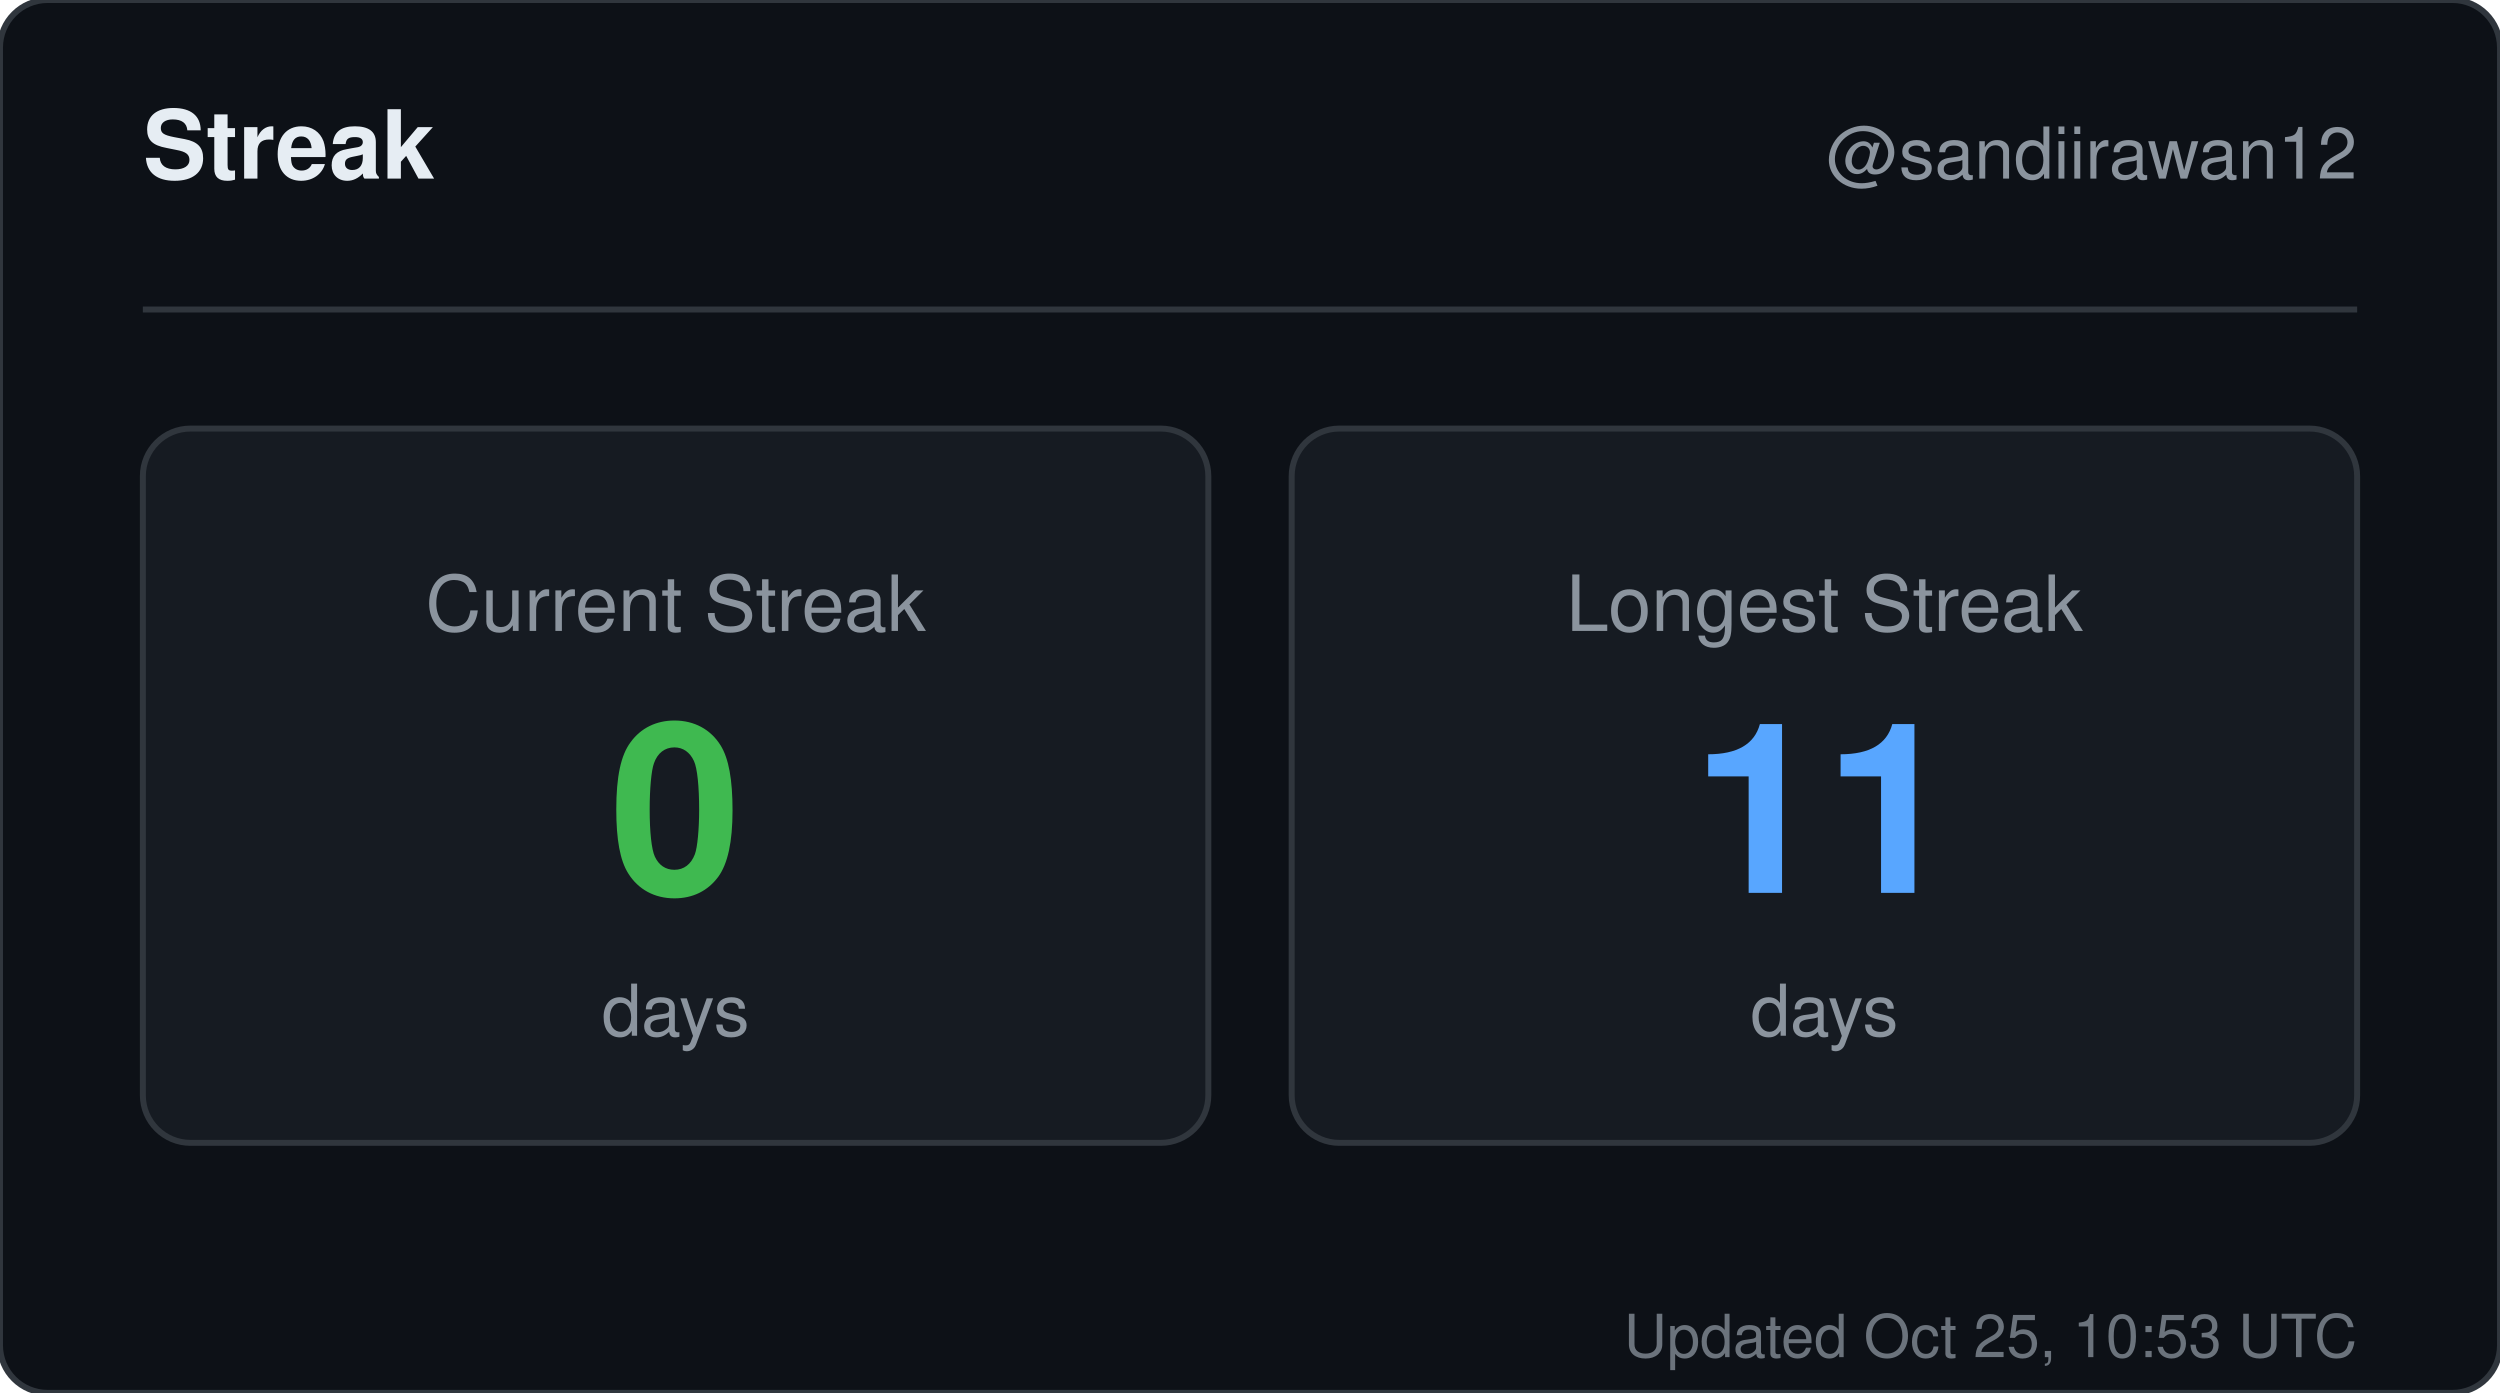
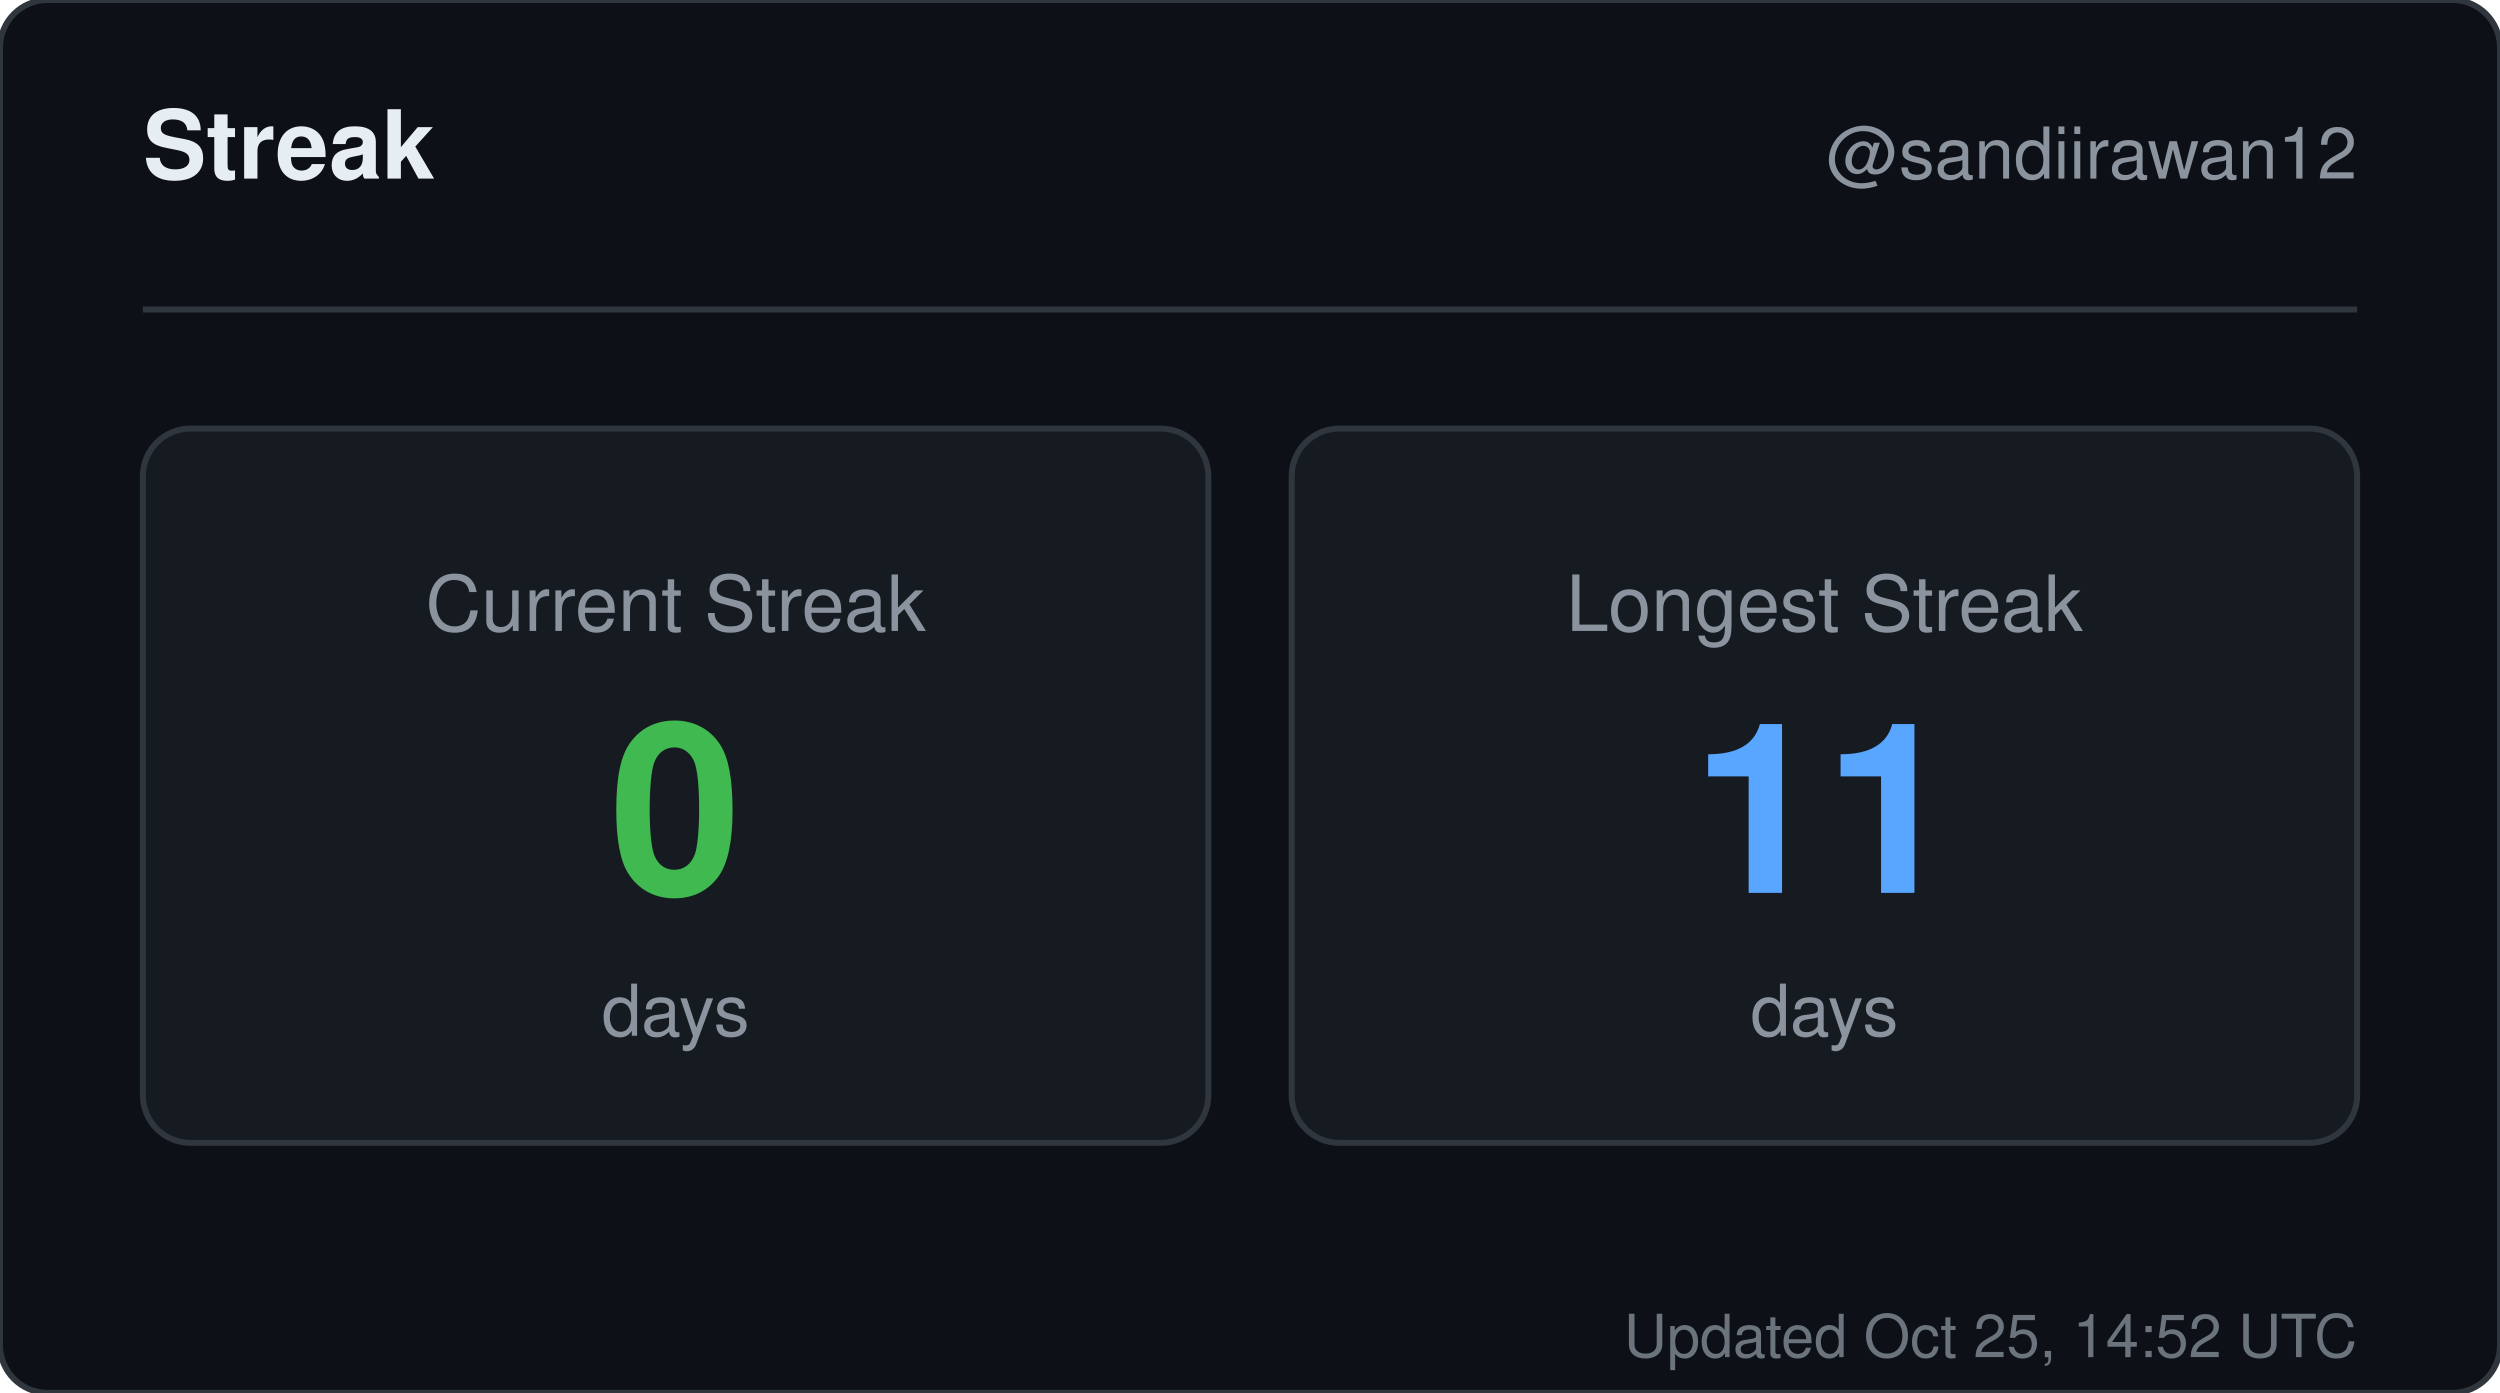
<svg xmlns="http://www.w3.org/2000/svg" width="420" height="234" viewBox="0 0 420 234" role="img" aria-label="Streak for sandiirawan12">
  <rect width="420" height="234" rx="8" fill="#0d1117" stroke="#30363d" />
  <g font-family="-apple-system, BlinkMacSystemFont, Segoe UI, Helvetica, Arial, sans-serif">
    <text x="24" y="30" fill="#e6edf3" font-size="16" font-weight="700">Streak</text>
    <text x="396" y="30" fill="#8b949e" font-size="12" text-anchor="end">@sandiirawan12</text>
    <line x1="24" y1="52" x2="396" y2="52" stroke="#30363d" />
    <rect x="24" y="72" width="179" height="120" rx="8" fill="#161b22" stroke="#30363d" />
    <text x="113.5" y="106" fill="#8b949e" font-size="13" text-anchor="middle">Current Streak</text>
    <text x="113.5" y="150" fill="#3fb950" font-size="40" font-weight="700" text-anchor="middle">0</text>
    <text x="113.5" y="174" fill="#8b949e" font-size="12" text-anchor="middle">days</text>
    <rect x="217" y="72" width="179" height="120" rx="8" fill="#161b22" stroke="#30363d" />
    <text x="306.5" y="106" fill="#8b949e" font-size="13" text-anchor="middle">Longest Streak</text>
    <text x="306.5" y="150" fill="#58a6ff" font-size="40" font-weight="700" text-anchor="middle">11</text>
    <text x="306.5" y="174" fill="#8b949e" font-size="12" text-anchor="middle">days</text>
-     <text x="396" y="228" fill="#8b949e" font-size="10" text-anchor="end" opacity="0.75">Updated Oct 25, 10:53 UTC</text>
+     <text x="396" y="228" fill="#8b949e" font-size="10" text-anchor="end" opacity="0.75">Updated Oct 25, 14:52 UTC</text>
  </g>
</svg>
